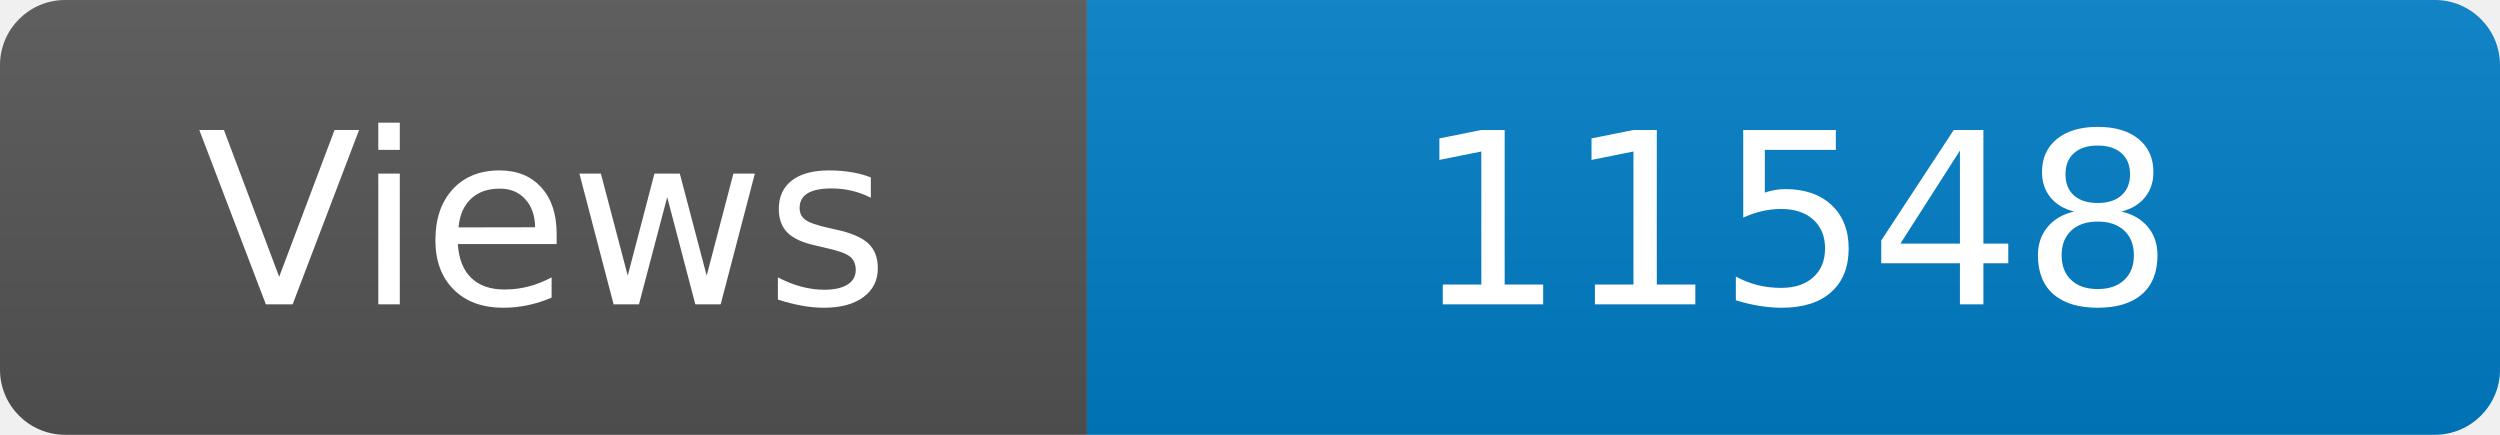
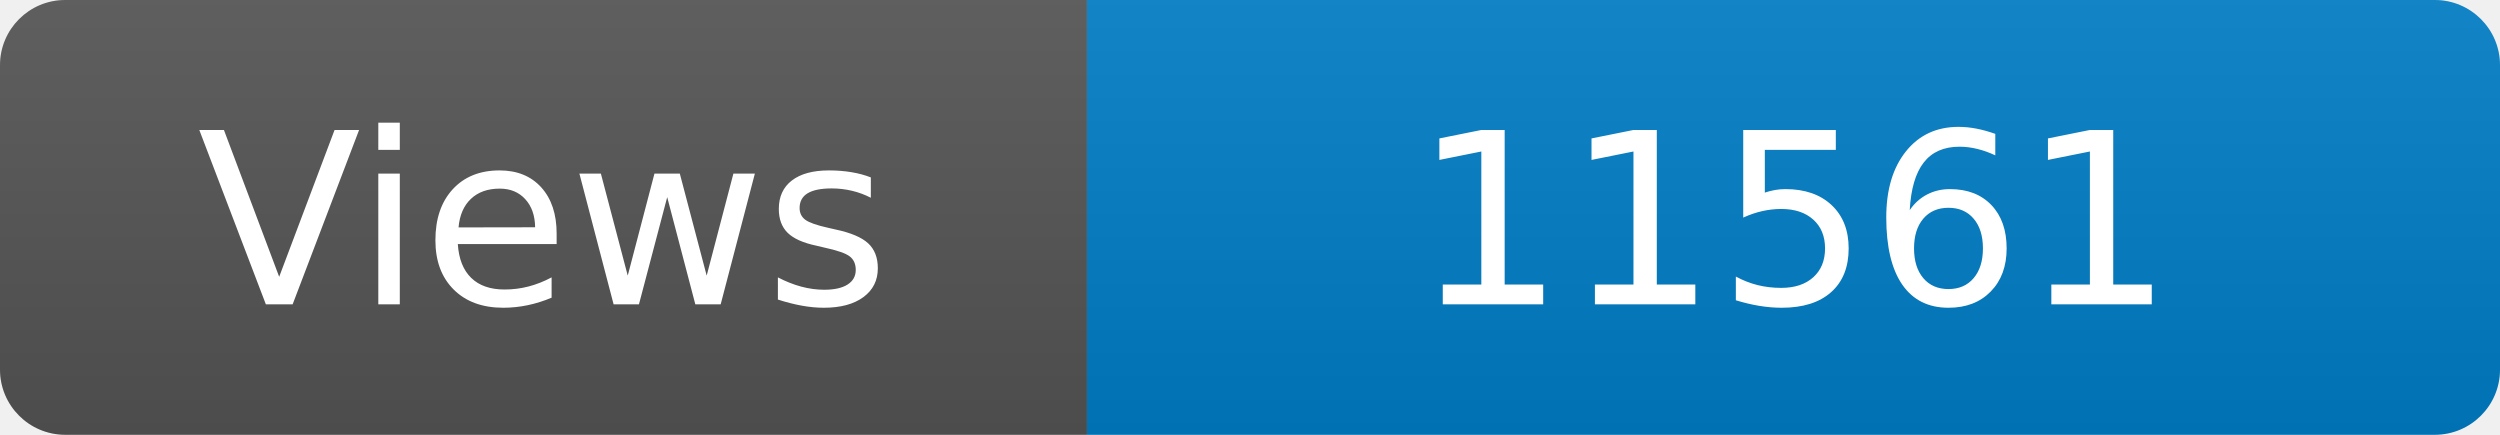
<svg xmlns="http://www.w3.org/2000/svg" width="115" height="20" role="img" aria-label="Maintained?: yes">
  <linearGradient id="s" x2="0" y2="100%">
    <stop offset="0" stop-color="#bbb" stop-opacity=".1" />
    <stop offset="1" stop-opacity=".1" />
  </linearGradient>
  <clipPath id="r">
    <rect width="115" height="20" rx="3" fill="#fff" />
  </clipPath>
  <g clip-path="url(#r)">
    <rect width="50" height="20" fill="#555" />
    <rect x="50" width="160" height="20" fill="#007ec6" />
    <rect width="115" height="20" fill="url(#s)" />
  </g>
  <g fill="#fff" text-anchor="middle" font-family="Verdana,Geneva,DejaVu Sans,sans-serif" font-size="110">
    <text x="250" y="140" transform="scale(.1)" fill="#fff">Views</text>
-     <text x="825" y="140" transform="scale(.1)" fill="#fff">11548</text>
+     <text x="825" y="140" transform="scale(.1)" fill="#fff">11561</text>
  </g>
</svg>
